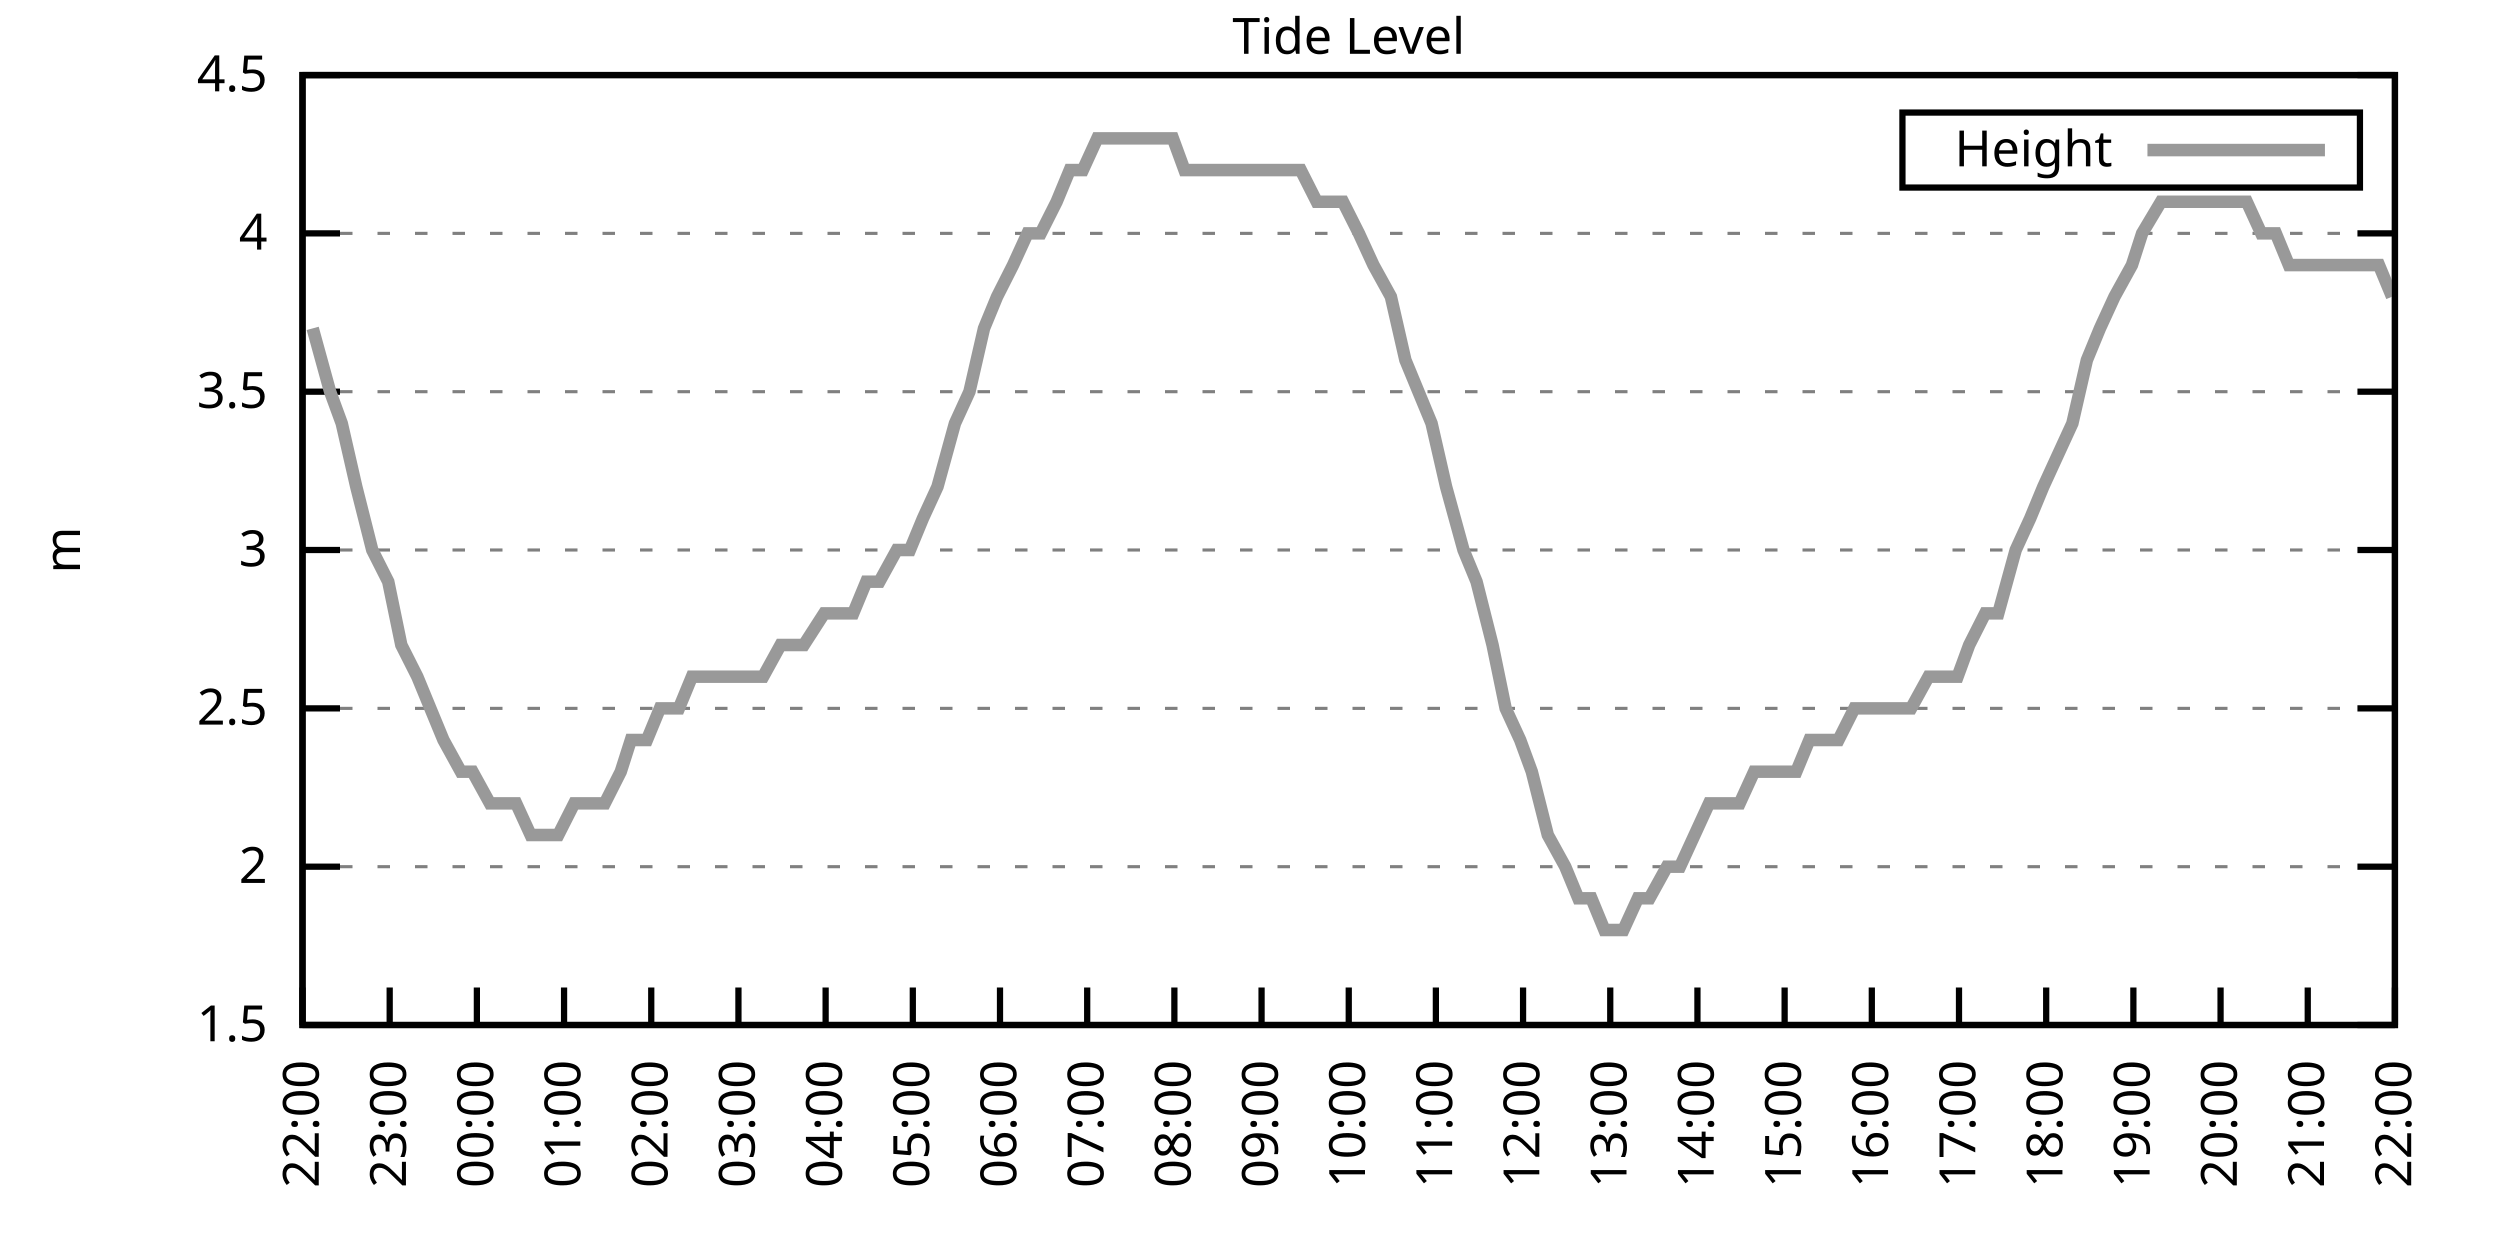
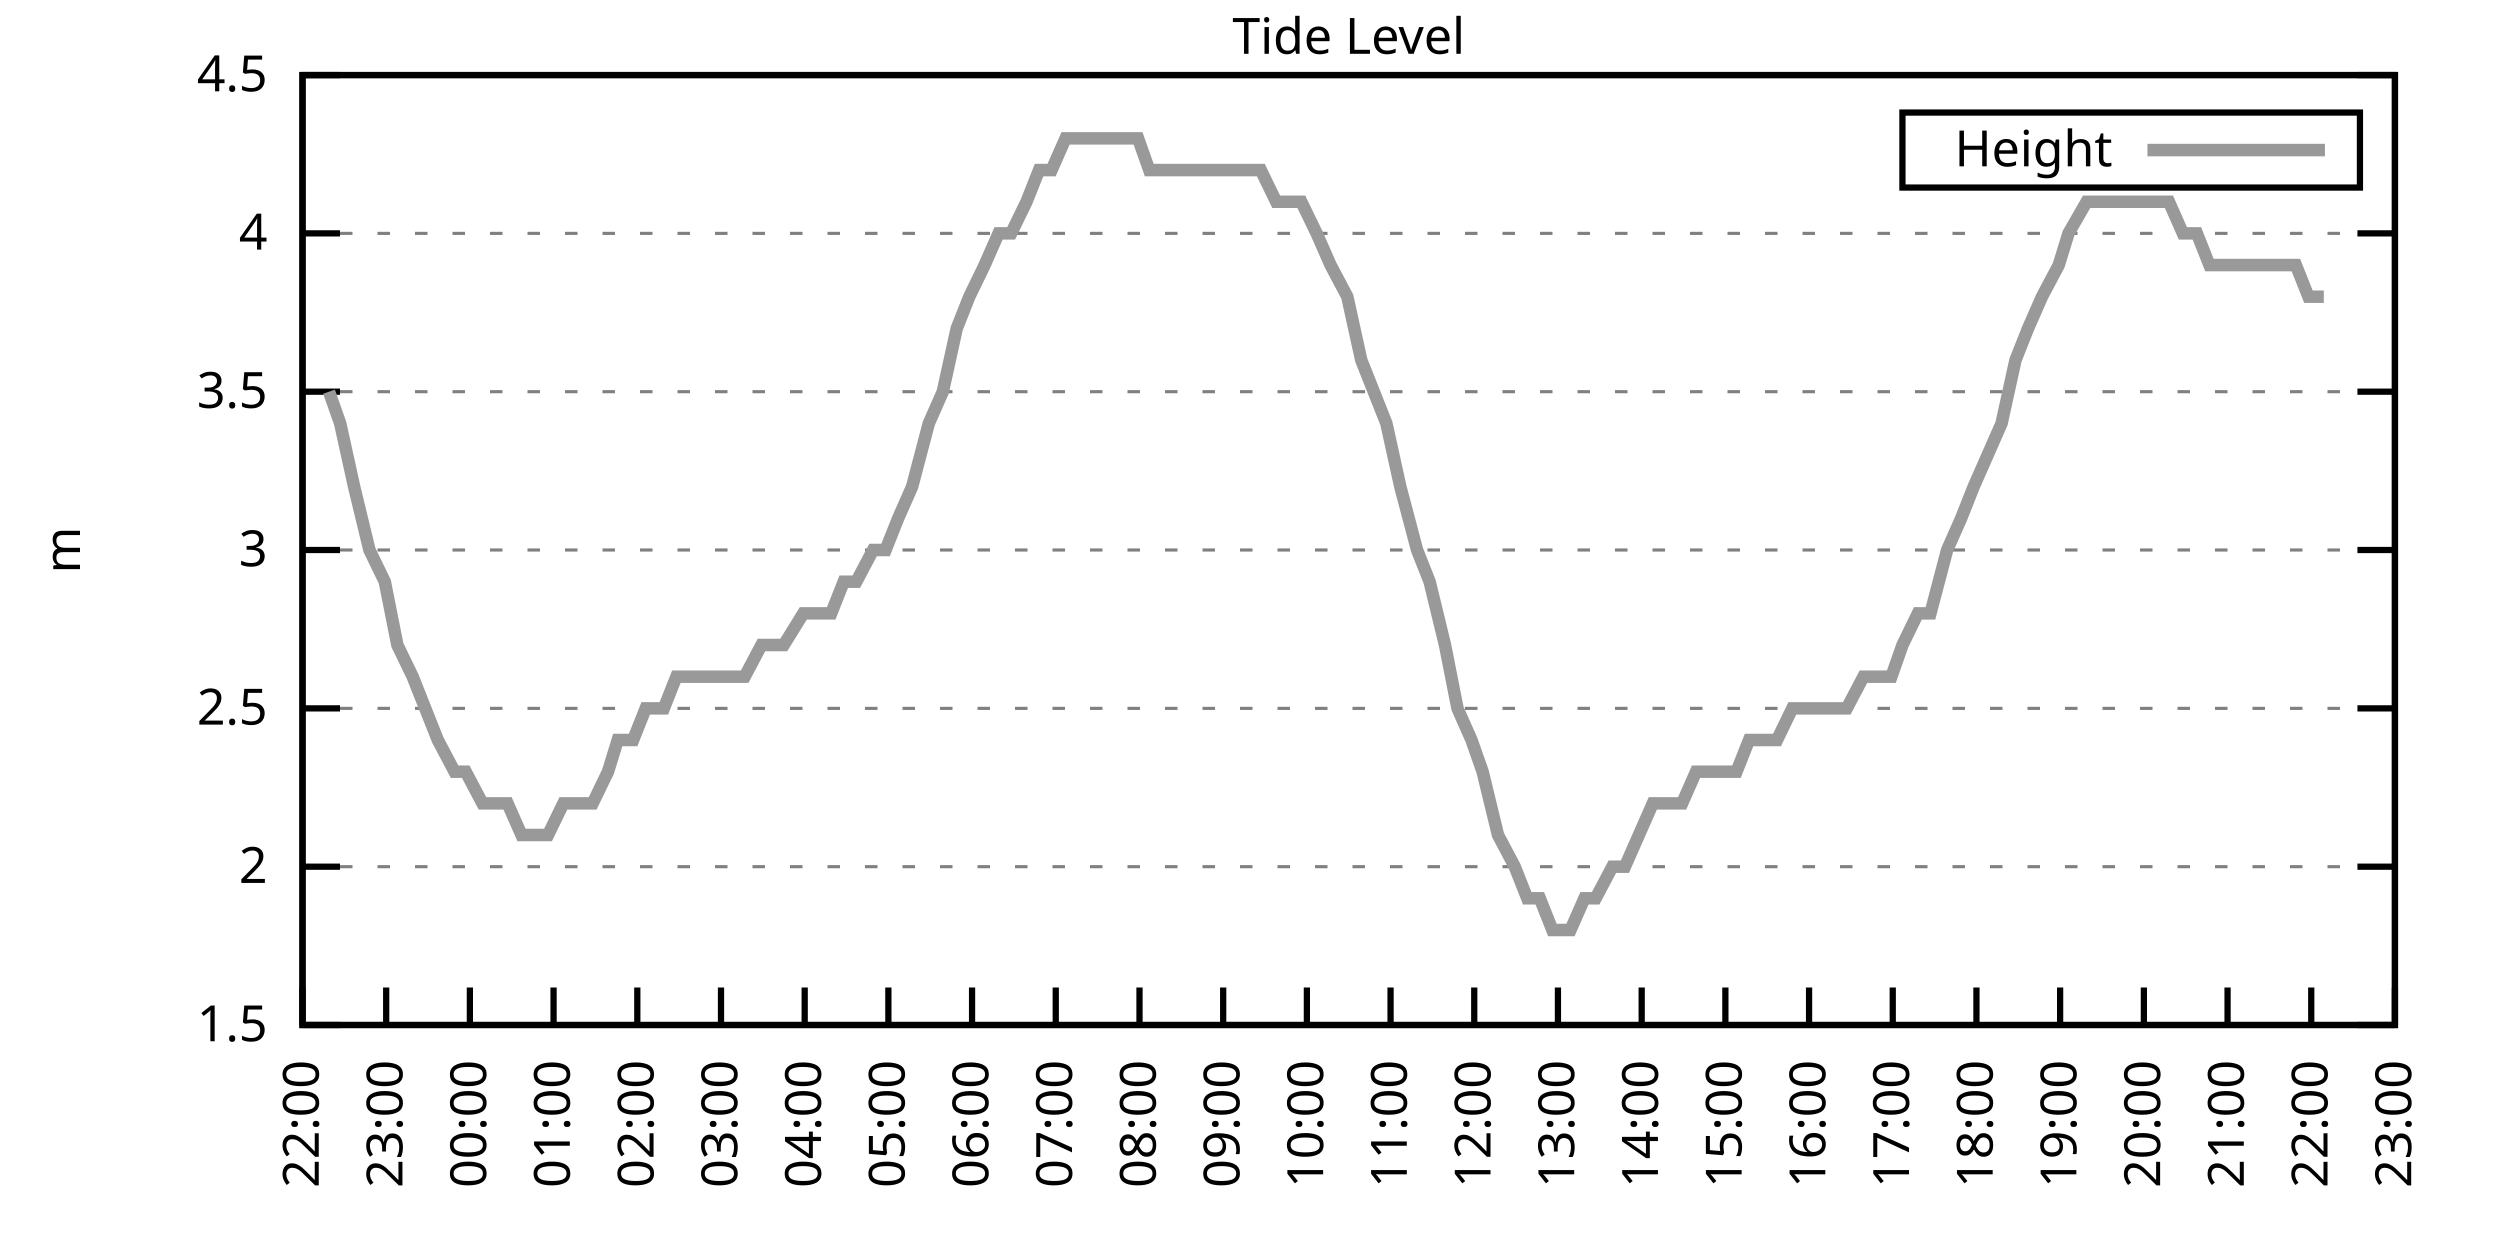
<svg xmlns="http://www.w3.org/2000/svg" xmlns:xlink="http://www.w3.org/1999/xlink" width="400" height="200" viewBox="0 0 400 200">
  <g id="gnuplot_canvas">
    <rect x="0" y="0" width="400" height="200" fill="none" />
    <defs>
      <circle id="gpDot" r="0.5" stroke-width="0.5" stroke="currentColor" />
      <path id="gpPt0" stroke-width="0.333" stroke="currentColor" d="M-1,0 h2 M0,-1 v2" />
      <path id="gpPt1" stroke-width="0.333" stroke="currentColor" d="M-1,-1 L1,1 M1,-1 L-1,1" />
      <path id="gpPt2" stroke-width="0.333" stroke="currentColor" d="M-1,0 L1,0 M0,-1 L0,1 M-1,-1 L1,1 M-1,1 L1,-1" />
      <rect id="gpPt3" stroke-width="0.333" stroke="currentColor" x="-1" y="-1" width="2" height="2" />
      <rect id="gpPt4" stroke-width="0.333" stroke="currentColor" fill="currentColor" x="-1" y="-1" width="2" height="2" />
      <circle id="gpPt5" stroke-width="0.333" stroke="currentColor" cx="0" cy="0" r="1" />
      <use xlink:href="#gpPt5" id="gpPt6" fill="currentColor" stroke="none" />
      <path id="gpPt7" stroke-width="0.333" stroke="currentColor" d="M0,-1.33 L-1.33,0.67 L1.33,0.67 z" />
      <use xlink:href="#gpPt7" id="gpPt8" fill="currentColor" stroke="none" />
      <use xlink:href="#gpPt7" id="gpPt9" stroke="currentColor" transform="rotate(180)" />
      <use xlink:href="#gpPt9" id="gpPt10" fill="currentColor" stroke="none" />
      <use xlink:href="#gpPt3" id="gpPt11" stroke="currentColor" transform="rotate(45)" />
      <use xlink:href="#gpPt11" id="gpPt12" fill="currentColor" stroke="none" />
      <path id="gpPt13" stroke-width="0.333" stroke="currentColor" d="M0,1.330 L1.265,0.411 L0.782,-1.067 L-0.782,-1.076 L-1.265,0.411 z" />
      <use xlink:href="#gpPt13" id="gpPt14" fill="currentColor" stroke="none" />
      <filter id="textbox" filterUnits="objectBoundingBox" x="0" y="0" height="1" width="1">
        <feFlood flood-color="white" flood-opacity="1" result="bgnd" />
        <feComposite in="SourceGraphic" in2="bgnd" operator="atop" />
      </filter>
      <filter id="greybox" filterUnits="objectBoundingBox" x="0" y="0" height="1" width="1">
        <feFlood flood-color="lightgrey" flood-opacity="1" result="grey" />
        <feComposite in="SourceGraphic" in2="grey" operator="atop" />
      </filter>
    </defs>
    <g fill="none" color="white" stroke="currentColor" stroke-width="1.00" stroke-linecap="butt" stroke-linejoin="miter">
</g>
    <g fill="none" color="black" stroke="currentColor" stroke-width="1.00" stroke-linecap="butt" stroke-linejoin="miter">
      <g stroke="none" shape-rendering="crispEdges">
        <polygon fill="rgb(255, 255, 255)" points="48.40,164.00 383.18,164.00 383.18,12.02 48.40,12.02 " />
      </g>
    </g>
    <g fill="none" color="black" stroke="currentColor" stroke-width="1.00" stroke-linecap="butt" stroke-linejoin="miter">
</g>
    <g fill="none" color="black" stroke="black" stroke-width="0.50" stroke-linecap="butt" stroke-linejoin="miter">
</g>
    <g fill="none" color="gray" stroke="currentColor" stroke-width="0.50" stroke-linecap="butt" stroke-linejoin="miter">
      <path stroke="gray" stroke-dasharray="2,4" class="gridline" d="M48.40,164.00 L383.19,164.00  " />
    </g>
    <g fill="none" color="gray" stroke="gray" stroke-width="1.00" stroke-linecap="butt" stroke-linejoin="miter">
</g>
    <g fill="none" color="black" stroke="currentColor" stroke-width="1.00" stroke-linecap="butt" stroke-linejoin="miter">
      <path stroke="black" d="M48.40,164.00 L54.40,164.00 M383.19,164.00 L377.19,164.00  " />
      <g transform="translate(42.80,166.60)" stroke="none" fill="black" font-family="Sans" font-size="8.00" text-anchor="end">
        <text>
          <tspan font-family="Sans"> 1.5</tspan>
        </text>
      </g>
    </g>
    <g fill="none" color="black" stroke="currentColor" stroke-width="1.00" stroke-linecap="butt" stroke-linejoin="miter">
</g>
    <g fill="none" color="black" stroke="black" stroke-width="0.50" stroke-linecap="butt" stroke-linejoin="miter">
</g>
    <g fill="none" color="gray" stroke="currentColor" stroke-width="0.50" stroke-linecap="butt" stroke-linejoin="miter">
      <path stroke="gray" stroke-dasharray="2,4" class="gridline" d="M48.40,138.67 L383.19,138.67  " />
    </g>
    <g fill="none" color="gray" stroke="gray" stroke-width="1.00" stroke-linecap="butt" stroke-linejoin="miter">
</g>
    <g fill="none" color="black" stroke="currentColor" stroke-width="1.00" stroke-linecap="butt" stroke-linejoin="miter">
      <path stroke="black" d="M48.40,138.67 L54.40,138.67 M383.19,138.67 L377.19,138.67  " />
      <g transform="translate(42.80,141.27)" stroke="none" fill="black" font-family="Sans" font-size="8.00" text-anchor="end">
        <text>
          <tspan font-family="Sans"> 2</tspan>
        </text>
      </g>
    </g>
    <g fill="none" color="black" stroke="currentColor" stroke-width="1.00" stroke-linecap="butt" stroke-linejoin="miter">
</g>
    <g fill="none" color="black" stroke="black" stroke-width="0.50" stroke-linecap="butt" stroke-linejoin="miter">
</g>
    <g fill="none" color="gray" stroke="currentColor" stroke-width="0.50" stroke-linecap="butt" stroke-linejoin="miter">
      <path stroke="gray" stroke-dasharray="2,4" class="gridline" d="M48.40,113.34 L383.19,113.34  " />
    </g>
    <g fill="none" color="gray" stroke="gray" stroke-width="1.00" stroke-linecap="butt" stroke-linejoin="miter">
</g>
    <g fill="none" color="black" stroke="currentColor" stroke-width="1.00" stroke-linecap="butt" stroke-linejoin="miter">
      <path stroke="black" d="M48.40,113.34 L54.40,113.34 M383.19,113.34 L377.19,113.34  " />
      <g transform="translate(42.80,115.94)" stroke="none" fill="black" font-family="Sans" font-size="8.00" text-anchor="end">
        <text>
          <tspan font-family="Sans"> 2.5</tspan>
        </text>
      </g>
    </g>
    <g fill="none" color="black" stroke="currentColor" stroke-width="1.00" stroke-linecap="butt" stroke-linejoin="miter">
</g>
    <g fill="none" color="black" stroke="black" stroke-width="0.50" stroke-linecap="butt" stroke-linejoin="miter">
</g>
    <g fill="none" color="gray" stroke="currentColor" stroke-width="0.50" stroke-linecap="butt" stroke-linejoin="miter">
      <path stroke="gray" stroke-dasharray="2,4" class="gridline" d="M48.40,88.00 L383.19,88.00  " />
    </g>
    <g fill="none" color="gray" stroke="gray" stroke-width="1.00" stroke-linecap="butt" stroke-linejoin="miter">
</g>
    <g fill="none" color="black" stroke="currentColor" stroke-width="1.00" stroke-linecap="butt" stroke-linejoin="miter">
      <path stroke="black" d="M48.40,88.00 L54.40,88.00 M383.19,88.00 L377.19,88.00  " />
      <g transform="translate(42.80,90.60)" stroke="none" fill="black" font-family="Sans" font-size="8.00" text-anchor="end">
        <text>
          <tspan font-family="Sans"> 3</tspan>
        </text>
      </g>
    </g>
    <g fill="none" color="black" stroke="currentColor" stroke-width="1.00" stroke-linecap="butt" stroke-linejoin="miter">
</g>
    <g fill="none" color="black" stroke="black" stroke-width="0.50" stroke-linecap="butt" stroke-linejoin="miter">
</g>
    <g fill="none" color="gray" stroke="currentColor" stroke-width="0.50" stroke-linecap="butt" stroke-linejoin="miter">
      <path stroke="gray" stroke-dasharray="2,4" class="gridline" d="M48.40,62.67 L383.19,62.67  " />
    </g>
    <g fill="none" color="gray" stroke="gray" stroke-width="1.00" stroke-linecap="butt" stroke-linejoin="miter">
</g>
    <g fill="none" color="black" stroke="currentColor" stroke-width="1.00" stroke-linecap="butt" stroke-linejoin="miter">
      <path stroke="black" d="M48.40,62.67 L54.40,62.67 M383.19,62.67 L377.19,62.67  " />
      <g transform="translate(42.80,65.27)" stroke="none" fill="black" font-family="Sans" font-size="8.00" text-anchor="end">
        <text>
          <tspan font-family="Sans"> 3.5</tspan>
        </text>
      </g>
    </g>
    <g fill="none" color="black" stroke="currentColor" stroke-width="1.00" stroke-linecap="butt" stroke-linejoin="miter">
</g>
    <g fill="none" color="black" stroke="black" stroke-width="0.50" stroke-linecap="butt" stroke-linejoin="miter">
</g>
    <g fill="none" color="gray" stroke="currentColor" stroke-width="0.50" stroke-linecap="butt" stroke-linejoin="miter">
      <path stroke="gray" stroke-dasharray="2,4" class="gridline" d="M48.40,37.34 L383.19,37.34  " />
    </g>
    <g fill="none" color="gray" stroke="gray" stroke-width="1.00" stroke-linecap="butt" stroke-linejoin="miter">
</g>
    <g fill="none" color="black" stroke="currentColor" stroke-width="1.00" stroke-linecap="butt" stroke-linejoin="miter">
      <path stroke="black" d="M48.40,37.34 L54.40,37.34 M383.19,37.34 L377.19,37.34  " />
      <g transform="translate(42.80,39.94)" stroke="none" fill="black" font-family="Sans" font-size="8.00" text-anchor="end">
        <text>
          <tspan font-family="Sans"> 4</tspan>
        </text>
      </g>
    </g>
    <g fill="none" color="black" stroke="currentColor" stroke-width="1.00" stroke-linecap="butt" stroke-linejoin="miter">
</g>
    <g fill="none" color="black" stroke="black" stroke-width="0.50" stroke-linecap="butt" stroke-linejoin="miter">
</g>
    <g fill="none" color="gray" stroke="currentColor" stroke-width="0.50" stroke-linecap="butt" stroke-linejoin="miter">
      <path stroke="gray" stroke-dasharray="2,4" class="gridline" d="M48.40,12.01 L383.19,12.01  " />
    </g>
    <g fill="none" color="gray" stroke="gray" stroke-width="1.00" stroke-linecap="butt" stroke-linejoin="miter">
</g>
    <g fill="none" color="black" stroke="currentColor" stroke-width="1.00" stroke-linecap="butt" stroke-linejoin="miter">
      <path stroke="black" d="M48.40,12.01 L54.40,12.01 M383.19,12.01 L377.19,12.01  " />
      <g transform="translate(42.80,14.61)" stroke="none" fill="black" font-family="Sans" font-size="8.00" text-anchor="end">
        <text>
          <tspan font-family="Sans"> 4.5</tspan>
        </text>
      </g>
    </g>
    <g fill="none" color="black" stroke="currentColor" stroke-width="1.00" stroke-linecap="butt" stroke-linejoin="miter">
      <path stroke="black" d="M48.40,164.00 L48.40,158.00  " />
      <g transform="translate(51.00,169.60) rotate(270.00)" stroke="none" fill="black" font-family="Sans" font-size="8.00" text-anchor="end">
        <text>
          <tspan font-family="Sans">22:00</tspan>
        </text>
      </g>
    </g>
    <g fill="none" color="black" stroke="currentColor" stroke-width="1.00" stroke-linecap="butt" stroke-linejoin="miter">
-       <path stroke="black" d="M62.35,164.00 L62.35,158.00  " />
-       <g transform="translate(64.95,169.60) rotate(270.00)" stroke="none" fill="black" font-family="Sans" font-size="8.00" text-anchor="end">
+       <path stroke="black" d="M61.79,164.00 L61.79,158.00  " />
+       <g transform="translate(64.39,169.60) rotate(270.00)" stroke="none" fill="black" font-family="Sans" font-size="8.00" text-anchor="end">
        <text>
          <tspan font-family="Sans">23:00</tspan>
        </text>
      </g>
    </g>
    <g fill="none" color="black" stroke="currentColor" stroke-width="1.00" stroke-linecap="butt" stroke-linejoin="miter">
-       <path stroke="black" d="M76.30,164.00 L76.30,158.00  " />
-       <g transform="translate(78.90,169.60) rotate(270.00)" stroke="none" fill="black" font-family="Sans" font-size="8.00" text-anchor="end">
+       <path stroke="black" d="M75.18,164.00 L75.18,158.00  " />
+       <g transform="translate(77.78,169.60) rotate(270.00)" stroke="none" fill="black" font-family="Sans" font-size="8.00" text-anchor="end">
        <text>
          <tspan font-family="Sans">00:00</tspan>
        </text>
      </g>
    </g>
    <g fill="none" color="black" stroke="currentColor" stroke-width="1.00" stroke-linecap="butt" stroke-linejoin="miter">
-       <path stroke="black" d="M90.25,164.00 L90.25,158.00  " />
-       <g transform="translate(92.85,169.60) rotate(270.00)" stroke="none" fill="black" font-family="Sans" font-size="8.00" text-anchor="end">
+       <path stroke="black" d="M88.57,164.00 L88.57,158.00  " />
+       <g transform="translate(91.17,169.60) rotate(270.00)" stroke="none" fill="black" font-family="Sans" font-size="8.00" text-anchor="end">
        <text>
          <tspan font-family="Sans">01:00</tspan>
        </text>
      </g>
    </g>
    <g fill="none" color="black" stroke="currentColor" stroke-width="1.00" stroke-linecap="butt" stroke-linejoin="miter">
-       <path stroke="black" d="M104.20,164.00 L104.20,158.00  " />
-       <g transform="translate(106.80,169.60) rotate(270.00)" stroke="none" fill="black" font-family="Sans" font-size="8.00" text-anchor="end">
+       <path stroke="black" d="M101.97,164.00 L101.97,158.00  " />
+       <g transform="translate(104.57,169.60) rotate(270.00)" stroke="none" fill="black" font-family="Sans" font-size="8.00" text-anchor="end">
        <text>
          <tspan font-family="Sans">02:00</tspan>
        </text>
      </g>
    </g>
    <g fill="none" color="black" stroke="currentColor" stroke-width="1.00" stroke-linecap="butt" stroke-linejoin="miter">
-       <path stroke="black" d="M118.15,164.00 L118.15,158.00  " />
-       <g transform="translate(120.75,169.60) rotate(270.00)" stroke="none" fill="black" font-family="Sans" font-size="8.00" text-anchor="end">
+       <path stroke="black" d="M115.36,164.00 L115.36,158.00  " />
+       <g transform="translate(117.96,169.60) rotate(270.00)" stroke="none" fill="black" font-family="Sans" font-size="8.00" text-anchor="end">
        <text>
          <tspan font-family="Sans">03:00</tspan>
        </text>
      </g>
    </g>
    <g fill="none" color="black" stroke="currentColor" stroke-width="1.00" stroke-linecap="butt" stroke-linejoin="miter">
-       <path stroke="black" d="M132.10,164.00 L132.10,158.00  " />
-       <g transform="translate(134.70,169.60) rotate(270.00)" stroke="none" fill="black" font-family="Sans" font-size="8.00" text-anchor="end">
+       <path stroke="black" d="M128.75,164.00 L128.75,158.00  " />
+       <g transform="translate(131.35,169.60) rotate(270.00)" stroke="none" fill="black" font-family="Sans" font-size="8.00" text-anchor="end">
        <text>
          <tspan font-family="Sans">04:00</tspan>
        </text>
      </g>
    </g>
    <g fill="none" color="black" stroke="currentColor" stroke-width="1.00" stroke-linecap="butt" stroke-linejoin="miter">
-       <path stroke="black" d="M146.05,164.00 L146.05,158.00  " />
-       <g transform="translate(148.65,169.60) rotate(270.00)" stroke="none" fill="black" font-family="Sans" font-size="8.00" text-anchor="end">
+       <path stroke="black" d="M142.14,164.00 L142.14,158.00  " />
+       <g transform="translate(144.74,169.60) rotate(270.00)" stroke="none" fill="black" font-family="Sans" font-size="8.00" text-anchor="end">
        <text>
          <tspan font-family="Sans">05:00</tspan>
        </text>
      </g>
    </g>
    <g fill="none" color="black" stroke="currentColor" stroke-width="1.00" stroke-linecap="butt" stroke-linejoin="miter">
-       <path stroke="black" d="M160.00,164.00 L160.00,158.00  " />
-       <g transform="translate(162.60,169.60) rotate(270.00)" stroke="none" fill="black" font-family="Sans" font-size="8.00" text-anchor="end">
+       <path stroke="black" d="M155.53,164.00 L155.53,158.00  " />
+       <g transform="translate(158.13,169.60) rotate(270.00)" stroke="none" fill="black" font-family="Sans" font-size="8.00" text-anchor="end">
        <text>
          <tspan font-family="Sans">06:00</tspan>
        </text>
      </g>
    </g>
    <g fill="none" color="black" stroke="currentColor" stroke-width="1.00" stroke-linecap="butt" stroke-linejoin="miter">
-       <path stroke="black" d="M173.95,164.00 L173.95,158.00  " />
-       <g transform="translate(176.55,169.60) rotate(270.00)" stroke="none" fill="black" font-family="Sans" font-size="8.00" text-anchor="end">
+       <path stroke="black" d="M168.92,164.00 L168.92,158.00  " />
+       <g transform="translate(171.52,169.60) rotate(270.00)" stroke="none" fill="black" font-family="Sans" font-size="8.00" text-anchor="end">
        <text>
          <tspan font-family="Sans">07:00</tspan>
        </text>
      </g>
    </g>
    <g fill="none" color="black" stroke="currentColor" stroke-width="1.00" stroke-linecap="butt" stroke-linejoin="miter">
-       <path stroke="black" d="M187.90,164.00 L187.90,158.00  " />
-       <g transform="translate(190.50,169.60) rotate(270.00)" stroke="none" fill="black" font-family="Sans" font-size="8.00" text-anchor="end">
+       <path stroke="black" d="M182.32,164.00 L182.32,158.00  " />
+       <g transform="translate(184.92,169.60) rotate(270.00)" stroke="none" fill="black" font-family="Sans" font-size="8.00" text-anchor="end">
        <text>
          <tspan font-family="Sans">08:00</tspan>
        </text>
      </g>
    </g>
    <g fill="none" color="black" stroke="currentColor" stroke-width="1.00" stroke-linecap="butt" stroke-linejoin="miter">
-       <path stroke="black" d="M201.85,164.00 L201.85,158.00  " />
-       <g transform="translate(204.45,169.60) rotate(270.00)" stroke="none" fill="black" font-family="Sans" font-size="8.00" text-anchor="end">
+       <path stroke="black" d="M195.71,164.00 L195.71,158.00  " />
+       <g transform="translate(198.31,169.60) rotate(270.00)" stroke="none" fill="black" font-family="Sans" font-size="8.00" text-anchor="end">
        <text>
          <tspan font-family="Sans">09:00</tspan>
        </text>
      </g>
    </g>
    <g fill="none" color="black" stroke="currentColor" stroke-width="1.00" stroke-linecap="butt" stroke-linejoin="miter">
-       <path stroke="black" d="M215.80,164.00 L215.80,158.00  " />
-       <g transform="translate(218.40,169.60) rotate(270.00)" stroke="none" fill="black" font-family="Sans" font-size="8.00" text-anchor="end">
+       <path stroke="black" d="M209.10,164.00 L209.10,158.00  " />
+       <g transform="translate(211.70,169.60) rotate(270.00)" stroke="none" fill="black" font-family="Sans" font-size="8.00" text-anchor="end">
        <text>
          <tspan font-family="Sans">10:00</tspan>
        </text>
      </g>
    </g>
    <g fill="none" color="black" stroke="currentColor" stroke-width="1.00" stroke-linecap="butt" stroke-linejoin="miter">
-       <path stroke="black" d="M229.74,164.00 L229.74,158.00  " />
-       <g transform="translate(232.34,169.60) rotate(270.00)" stroke="none" fill="black" font-family="Sans" font-size="8.00" text-anchor="end">
+       <path stroke="black" d="M222.49,164.00 L222.49,158.00  " />
+       <g transform="translate(225.09,169.60) rotate(270.00)" stroke="none" fill="black" font-family="Sans" font-size="8.00" text-anchor="end">
        <text>
          <tspan font-family="Sans">11:00</tspan>
        </text>
      </g>
    </g>
    <g fill="none" color="black" stroke="currentColor" stroke-width="1.00" stroke-linecap="butt" stroke-linejoin="miter">
-       <path stroke="black" d="M243.69,164.00 L243.69,158.00  " />
-       <g transform="translate(246.29,169.60) rotate(270.00)" stroke="none" fill="black" font-family="Sans" font-size="8.00" text-anchor="end">
+       <path stroke="black" d="M235.88,164.00 L235.88,158.00  " />
+       <g transform="translate(238.48,169.60) rotate(270.00)" stroke="none" fill="black" font-family="Sans" font-size="8.00" text-anchor="end">
        <text>
          <tspan font-family="Sans">12:00</tspan>
        </text>
      </g>
    </g>
    <g fill="none" color="black" stroke="currentColor" stroke-width="1.00" stroke-linecap="butt" stroke-linejoin="miter">
-       <path stroke="black" d="M257.64,164.00 L257.64,158.00  " />
-       <g transform="translate(260.24,169.60) rotate(270.00)" stroke="none" fill="black" font-family="Sans" font-size="8.00" text-anchor="end">
+       <path stroke="black" d="M249.27,164.00 L249.27,158.00  " />
+       <g transform="translate(251.87,169.60) rotate(270.00)" stroke="none" fill="black" font-family="Sans" font-size="8.00" text-anchor="end">
        <text>
          <tspan font-family="Sans">13:00</tspan>
        </text>
      </g>
    </g>
    <g fill="none" color="black" stroke="currentColor" stroke-width="1.00" stroke-linecap="butt" stroke-linejoin="miter">
-       <path stroke="black" d="M271.59,164.00 L271.59,158.00  " />
-       <g transform="translate(274.19,169.60) rotate(270.00)" stroke="none" fill="black" font-family="Sans" font-size="8.00" text-anchor="end">
+       <path stroke="black" d="M262.67,164.00 L262.67,158.00  " />
+       <g transform="translate(265.27,169.60) rotate(270.00)" stroke="none" fill="black" font-family="Sans" font-size="8.00" text-anchor="end">
        <text>
          <tspan font-family="Sans">14:00</tspan>
        </text>
      </g>
    </g>
    <g fill="none" color="black" stroke="currentColor" stroke-width="1.00" stroke-linecap="butt" stroke-linejoin="miter">
-       <path stroke="black" d="M285.54,164.00 L285.54,158.00  " />
-       <g transform="translate(288.14,169.60) rotate(270.00)" stroke="none" fill="black" font-family="Sans" font-size="8.00" text-anchor="end">
+       <path stroke="black" d="M276.06,164.00 L276.06,158.00  " />
+       <g transform="translate(278.66,169.60) rotate(270.00)" stroke="none" fill="black" font-family="Sans" font-size="8.00" text-anchor="end">
        <text>
          <tspan font-family="Sans">15:00</tspan>
        </text>
      </g>
    </g>
    <g fill="none" color="black" stroke="currentColor" stroke-width="1.00" stroke-linecap="butt" stroke-linejoin="miter">
-       <path stroke="black" d="M299.49,164.00 L299.49,158.00  " />
-       <g transform="translate(302.09,169.60) rotate(270.00)" stroke="none" fill="black" font-family="Sans" font-size="8.00" text-anchor="end">
+       <path stroke="black" d="M289.45,164.00 L289.45,158.00  " />
+       <g transform="translate(292.05,169.60) rotate(270.00)" stroke="none" fill="black" font-family="Sans" font-size="8.00" text-anchor="end">
        <text>
          <tspan font-family="Sans">16:00</tspan>
        </text>
      </g>
    </g>
    <g fill="none" color="black" stroke="currentColor" stroke-width="1.00" stroke-linecap="butt" stroke-linejoin="miter">
-       <path stroke="black" d="M313.44,164.00 L313.44,158.00  " />
-       <g transform="translate(316.04,169.60) rotate(270.00)" stroke="none" fill="black" font-family="Sans" font-size="8.00" text-anchor="end">
+       <path stroke="black" d="M302.84,164.00 L302.84,158.00  " />
+       <g transform="translate(305.44,169.60) rotate(270.00)" stroke="none" fill="black" font-family="Sans" font-size="8.00" text-anchor="end">
        <text>
          <tspan font-family="Sans">17:00</tspan>
        </text>
      </g>
    </g>
    <g fill="none" color="black" stroke="currentColor" stroke-width="1.00" stroke-linecap="butt" stroke-linejoin="miter">
-       <path stroke="black" d="M327.39,164.00 L327.39,158.00  " />
-       <g transform="translate(329.99,169.60) rotate(270.00)" stroke="none" fill="black" font-family="Sans" font-size="8.00" text-anchor="end">
+       <path stroke="black" d="M316.23,164.00 L316.23,158.00  " />
+       <g transform="translate(318.83,169.60) rotate(270.00)" stroke="none" fill="black" font-family="Sans" font-size="8.00" text-anchor="end">
        <text>
          <tspan font-family="Sans">18:00</tspan>
        </text>
      </g>
    </g>
    <g fill="none" color="black" stroke="currentColor" stroke-width="1.00" stroke-linecap="butt" stroke-linejoin="miter">
-       <path stroke="black" d="M341.34,164.00 L341.34,158.00  " />
-       <g transform="translate(343.94,169.60) rotate(270.00)" stroke="none" fill="black" font-family="Sans" font-size="8.00" text-anchor="end">
+       <path stroke="black" d="M329.62,164.00 L329.62,158.00  " />
+       <g transform="translate(332.22,169.60) rotate(270.00)" stroke="none" fill="black" font-family="Sans" font-size="8.00" text-anchor="end">
        <text>
          <tspan font-family="Sans">19:00</tspan>
        </text>
      </g>
    </g>
    <g fill="none" color="black" stroke="currentColor" stroke-width="1.00" stroke-linecap="butt" stroke-linejoin="miter">
-       <path stroke="black" d="M355.29,164.00 L355.29,158.00  " />
-       <g transform="translate(357.89,169.60) rotate(270.00)" stroke="none" fill="black" font-family="Sans" font-size="8.00" text-anchor="end">
+       <path stroke="black" d="M343.02,164.00 L343.02,158.00  " />
+       <g transform="translate(345.62,169.60) rotate(270.00)" stroke="none" fill="black" font-family="Sans" font-size="8.00" text-anchor="end">
        <text>
          <tspan font-family="Sans">20:00</tspan>
        </text>
      </g>
    </g>
    <g fill="none" color="black" stroke="currentColor" stroke-width="1.00" stroke-linecap="butt" stroke-linejoin="miter">
-       <path stroke="black" d="M369.24,164.00 L369.24,158.00  " />
-       <g transform="translate(371.84,169.60) rotate(270.00)" stroke="none" fill="black" font-family="Sans" font-size="8.00" text-anchor="end">
+       <path stroke="black" d="M356.41,164.00 L356.41,158.00  " />
+       <g transform="translate(359.01,169.60) rotate(270.00)" stroke="none" fill="black" font-family="Sans" font-size="8.00" text-anchor="end">
        <text>
          <tspan font-family="Sans">21:00</tspan>
+         </text>
+       </g>
+     </g>
+     <g fill="none" color="black" stroke="currentColor" stroke-width="1.00" stroke-linecap="butt" stroke-linejoin="miter">
+       <path stroke="black" d="M369.80,164.00 L369.80,158.00  " />
+       <g transform="translate(372.40,169.60) rotate(270.00)" stroke="none" fill="black" font-family="Sans" font-size="8.00" text-anchor="end">
+         <text>
+           <tspan font-family="Sans">22:00</tspan>
        </text>
      </g>
    </g>
    <g fill="none" color="black" stroke="currentColor" stroke-width="1.00" stroke-linecap="butt" stroke-linejoin="miter">
      <path stroke="black" d="M383.19,164.00 L383.19,158.00  " />
      <g transform="translate(385.79,169.60) rotate(270.00)" stroke="none" fill="black" font-family="Sans" font-size="8.00" text-anchor="end">
        <text>
-           <tspan font-family="Sans">22:00</tspan>
+           <tspan font-family="Sans">23:00</tspan>
        </text>
      </g>
    </g>
    <g fill="none" color="black" stroke="currentColor" stroke-width="1.00" stroke-linecap="butt" stroke-linejoin="miter">
</g>
    <g fill="none" color="black" stroke="currentColor" stroke-width="1.00" stroke-linecap="butt" stroke-linejoin="miter">
      <path stroke="black" d="M48.40,12.01 L48.40,164.00 L383.19,164.00 L383.19,12.01 L48.40,12.01 Z  " />
    </g>
    <g fill="none" color="black" stroke="currentColor" stroke-width="1.00" stroke-linecap="butt" stroke-linejoin="miter">
</g>
    <g fill="none" color="black" stroke="currentColor" stroke-width="1.00" stroke-linecap="butt" stroke-linejoin="miter">
      <path stroke="black" d="M304.39,30.01 L304.39,18.01 L377.59,18.01 L377.59,30.01 L304.39,30.01 Z  " />
    </g>
    <g id="Tide_level_plot_1">
      <g fill="none" color="white" stroke="black" stroke-width="2.00" stroke-linecap="butt" stroke-linejoin="miter">
</g>
      <g fill="none" color="black" stroke="currentColor" stroke-width="2.00" stroke-linecap="butt" stroke-linejoin="miter">
        <g transform="translate(337.99,26.61)" stroke="none" fill="black" font-family="Sans" font-size="8.00" text-anchor="end">
          <text>
            <tspan font-family="Sans">Height</tspan>
          </text>
        </g>
      </g>
      <g fill="none" color="black" stroke="currentColor" stroke-width="2.00" stroke-linecap="butt" stroke-linejoin="miter">
-         <path stroke="rgb(153, 153, 153)" d="M343.59,24.01 L371.99,24.01 M50.03,52.54 L52.82,62.67 L54.68,67.74 L57.00,77.87 L59.56,88.00 L62.12,93.07   L64.21,103.20 L66.77,108.27 L68.86,113.34 L70.95,118.40 L73.74,123.47 L75.60,123.47 L78.39,128.54 L80.48,128.54   L82.58,128.54 L84.90,133.60 L87.69,133.60 L89.32,133.60 L91.88,128.54 L94.43,128.54 L96.76,128.54 L99.32,123.47   L100.94,118.40 L103.50,118.40 L105.59,113.34 L108.62,113.34 L110.71,108.27 L113.27,108.27 L115.36,108.27 L117.92,108.27   L120.24,108.27 L122.10,108.27 L124.89,103.20 L126.75,103.20 L128.61,103.20 L131.87,98.14 L133.49,98.14 L136.51,98.14   L138.61,93.07 L140.70,93.07 L143.49,88.00 L145.58,88.00 L147.67,82.94 L150.00,77.87 L152.79,67.74 L155.11,62.67   L157.44,52.54 L159.53,47.47 L162.09,42.41 L164.41,37.34 L166.51,37.34 L169.06,32.28 L171.16,27.21 L173.25,27.21   L175.57,22.14 L178.36,22.14 L180.69,22.14 L183.01,22.14 L185.34,22.14 L187.66,22.14 L189.52,27.21 L191.85,27.21   L194.64,27.21 L196.73,27.21 L199.06,27.21 L201.61,27.21 L203.71,27.21 L205.80,27.21 L208.12,27.21 L210.68,32.28   L213.24,32.28 L214.87,32.28 L217.42,37.34 L219.75,42.41 L222.54,47.47 L224.86,57.61 L226.95,62.67 L229.05,67.74   L231.37,77.87 L234.16,88.00 L236.25,93.07 L238.81,103.20 L240.90,113.34 L243.23,118.40 L245.09,123.47 L247.65,133.60   L250.44,138.67 L252.53,143.73 L254.62,143.73 L256.71,148.80 L259.74,148.80 L262.06,143.73 L263.92,143.73 L266.71,138.67   L268.80,138.67 L271.13,133.60 L273.45,128.54 L275.78,128.54 L278.34,128.54 L280.66,123.47 L282.75,123.47 L285.08,123.47   L287.40,123.47 L289.50,118.40 L291.82,118.40 L294.15,118.40 L296.70,113.34 L298.80,113.34 L301.12,113.34 L303.91,113.34   L305.77,113.34 L308.56,108.27 L310.88,108.27 L313.21,108.27 L315.07,103.20 L317.63,98.14 L319.72,98.14 L322.51,88.00   L324.83,82.94 L326.93,77.87 L329.25,72.81 L331.58,67.74 L333.90,57.61 L335.99,52.54 L338.32,47.47 L341.11,42.41   L342.74,37.34 L345.76,32.28 L348.08,32.28 L350.18,32.28 L352.50,32.28 L355.06,32.28 L357.38,32.28 L359.48,32.28   L361.80,37.34 L364.13,37.34 L366.22,42.41 L368.54,42.41 L371.33,42.41 L373.43,42.41 L375.75,42.41 L378.31,42.41   L380.63,42.41 L382.73,47.47  " />
+         <path stroke="rgb(153, 153, 153)" d="M343.59,24.01 L371.99,24.01 M52.64,62.67 L54.43,67.74 L56.66,77.87 L59.11,88.00 L61.57,93.07 L63.58,103.20   L66.03,108.27 L68.04,113.34 L70.05,118.40 L72.73,123.47 L74.51,123.47 L77.19,128.54 L79.20,128.54 L81.21,128.54   L83.44,133.60 L86.12,133.60 L87.68,133.60 L90.14,128.54 L92.59,128.54 L94.82,128.54 L97.28,123.47 L98.84,118.40   L101.30,118.40 L103.31,113.34 L106.21,113.34 L108.22,108.27 L110.67,108.27 L112.68,108.27 L115.13,108.27 L117.37,108.27   L119.15,108.27 L121.83,103.20 L123.62,103.20 L125.40,103.20 L128.53,98.14 L130.09,98.14 L132.99,98.14 L135.00,93.07   L137.01,93.07 L139.69,88.00 L141.69,88.00 L143.70,82.94 L145.94,77.87 L148.61,67.74 L150.85,62.67 L153.08,52.54   L155.09,47.47 L157.54,42.41 L159.77,37.34 L161.78,37.34 L164.24,32.28 L166.25,27.21 L168.25,27.21 L170.49,22.14   L173.17,22.14 L175.40,22.14 L177.63,22.14 L179.86,22.14 L182.09,22.14 L183.88,27.21 L186.11,27.21 L188.79,27.21   L190.80,27.21 L193.03,27.21 L195.48,27.21 L197.49,27.21 L199.50,27.21 L201.73,27.21 L204.19,32.28 L206.64,32.28   L208.21,32.28 L210.66,37.34 L212.89,42.41 L215.57,47.47 L217.80,57.61 L219.81,62.67 L221.82,67.74 L224.05,77.87   L226.73,88.00 L228.74,93.07 L231.20,103.20 L233.20,113.34 L235.44,118.40 L237.22,123.47 L239.68,133.60 L242.36,138.67   L244.36,143.73 L246.37,143.73 L248.38,148.80 L251.28,148.80 L253.51,143.73 L255.30,143.73 L257.98,138.67 L259.99,138.67   L262.22,133.60 L264.45,128.54 L266.68,128.54 L269.14,128.54 L271.37,123.47 L273.38,123.47 L275.61,123.47 L277.84,123.47   L279.85,118.40 L282.08,118.40 L284.32,118.40 L286.77,113.34 L288.78,113.34 L291.01,113.34 L293.69,113.34 L295.48,113.34   L298.15,108.27 L300.39,108.27 L302.62,108.27 L304.40,103.20 L306.86,98.14 L308.87,98.14 L311.54,88.00 L313.78,82.94   L315.79,77.87 L318.02,72.81 L320.25,67.74 L322.48,57.61 L324.49,52.54 L326.72,47.47 L329.40,42.41 L330.96,37.34   L333.86,32.28 L336.10,32.28 L338.10,32.28 L340.34,32.28 L342.79,32.28 L345.02,32.28 L347.03,32.28 L349.26,37.34   L351.50,37.34 L353.51,42.41 L355.74,42.41 L358.42,42.41 L360.42,42.41 L362.66,42.41 L365.11,42.41 L367.34,42.41   L369.35,47.47 L371.81,47.47  " />
      </g>
    </g>
    <g fill="none" color="black" stroke="currentColor" stroke-width="2.00" stroke-linecap="butt" stroke-linejoin="miter">
</g>
    <g fill="none" color="black" stroke="black" stroke-width="1.00" stroke-linecap="butt" stroke-linejoin="miter">
</g>
    <g fill="none" color="black" stroke="currentColor" stroke-width="1.00" stroke-linecap="butt" stroke-linejoin="miter">
      <path stroke="black" d="M48.40,12.01 L48.40,164.00 L383.19,164.00 L383.19,12.01 L48.40,12.01 Z  " />
      <g transform="translate(12.80,88.01) rotate(270.00)" stroke="none" fill="black" font-family="Sans" font-size="8.00" text-anchor="middle">
        <text>
          <tspan font-family="Sans">m</tspan>
        </text>
      </g>
    </g>
    <g fill="none" color="black" stroke="currentColor" stroke-width="1.00" stroke-linecap="butt" stroke-linejoin="miter">
</g>
    <g fill="none" color="black" stroke="currentColor" stroke-width="1.00" stroke-linecap="butt" stroke-linejoin="miter">
      <g transform="translate(215.79,8.61)" stroke="none" fill="black" font-family="Sans" font-size="8.00" text-anchor="middle">
        <text>
          <tspan font-family="Sans">Tide Level</tspan>
        </text>
      </g>
    </g>
    <g fill="none" color="black" stroke="currentColor" stroke-width="1.00" stroke-linecap="butt" stroke-linejoin="miter">
</g>
  </g>
</svg>
